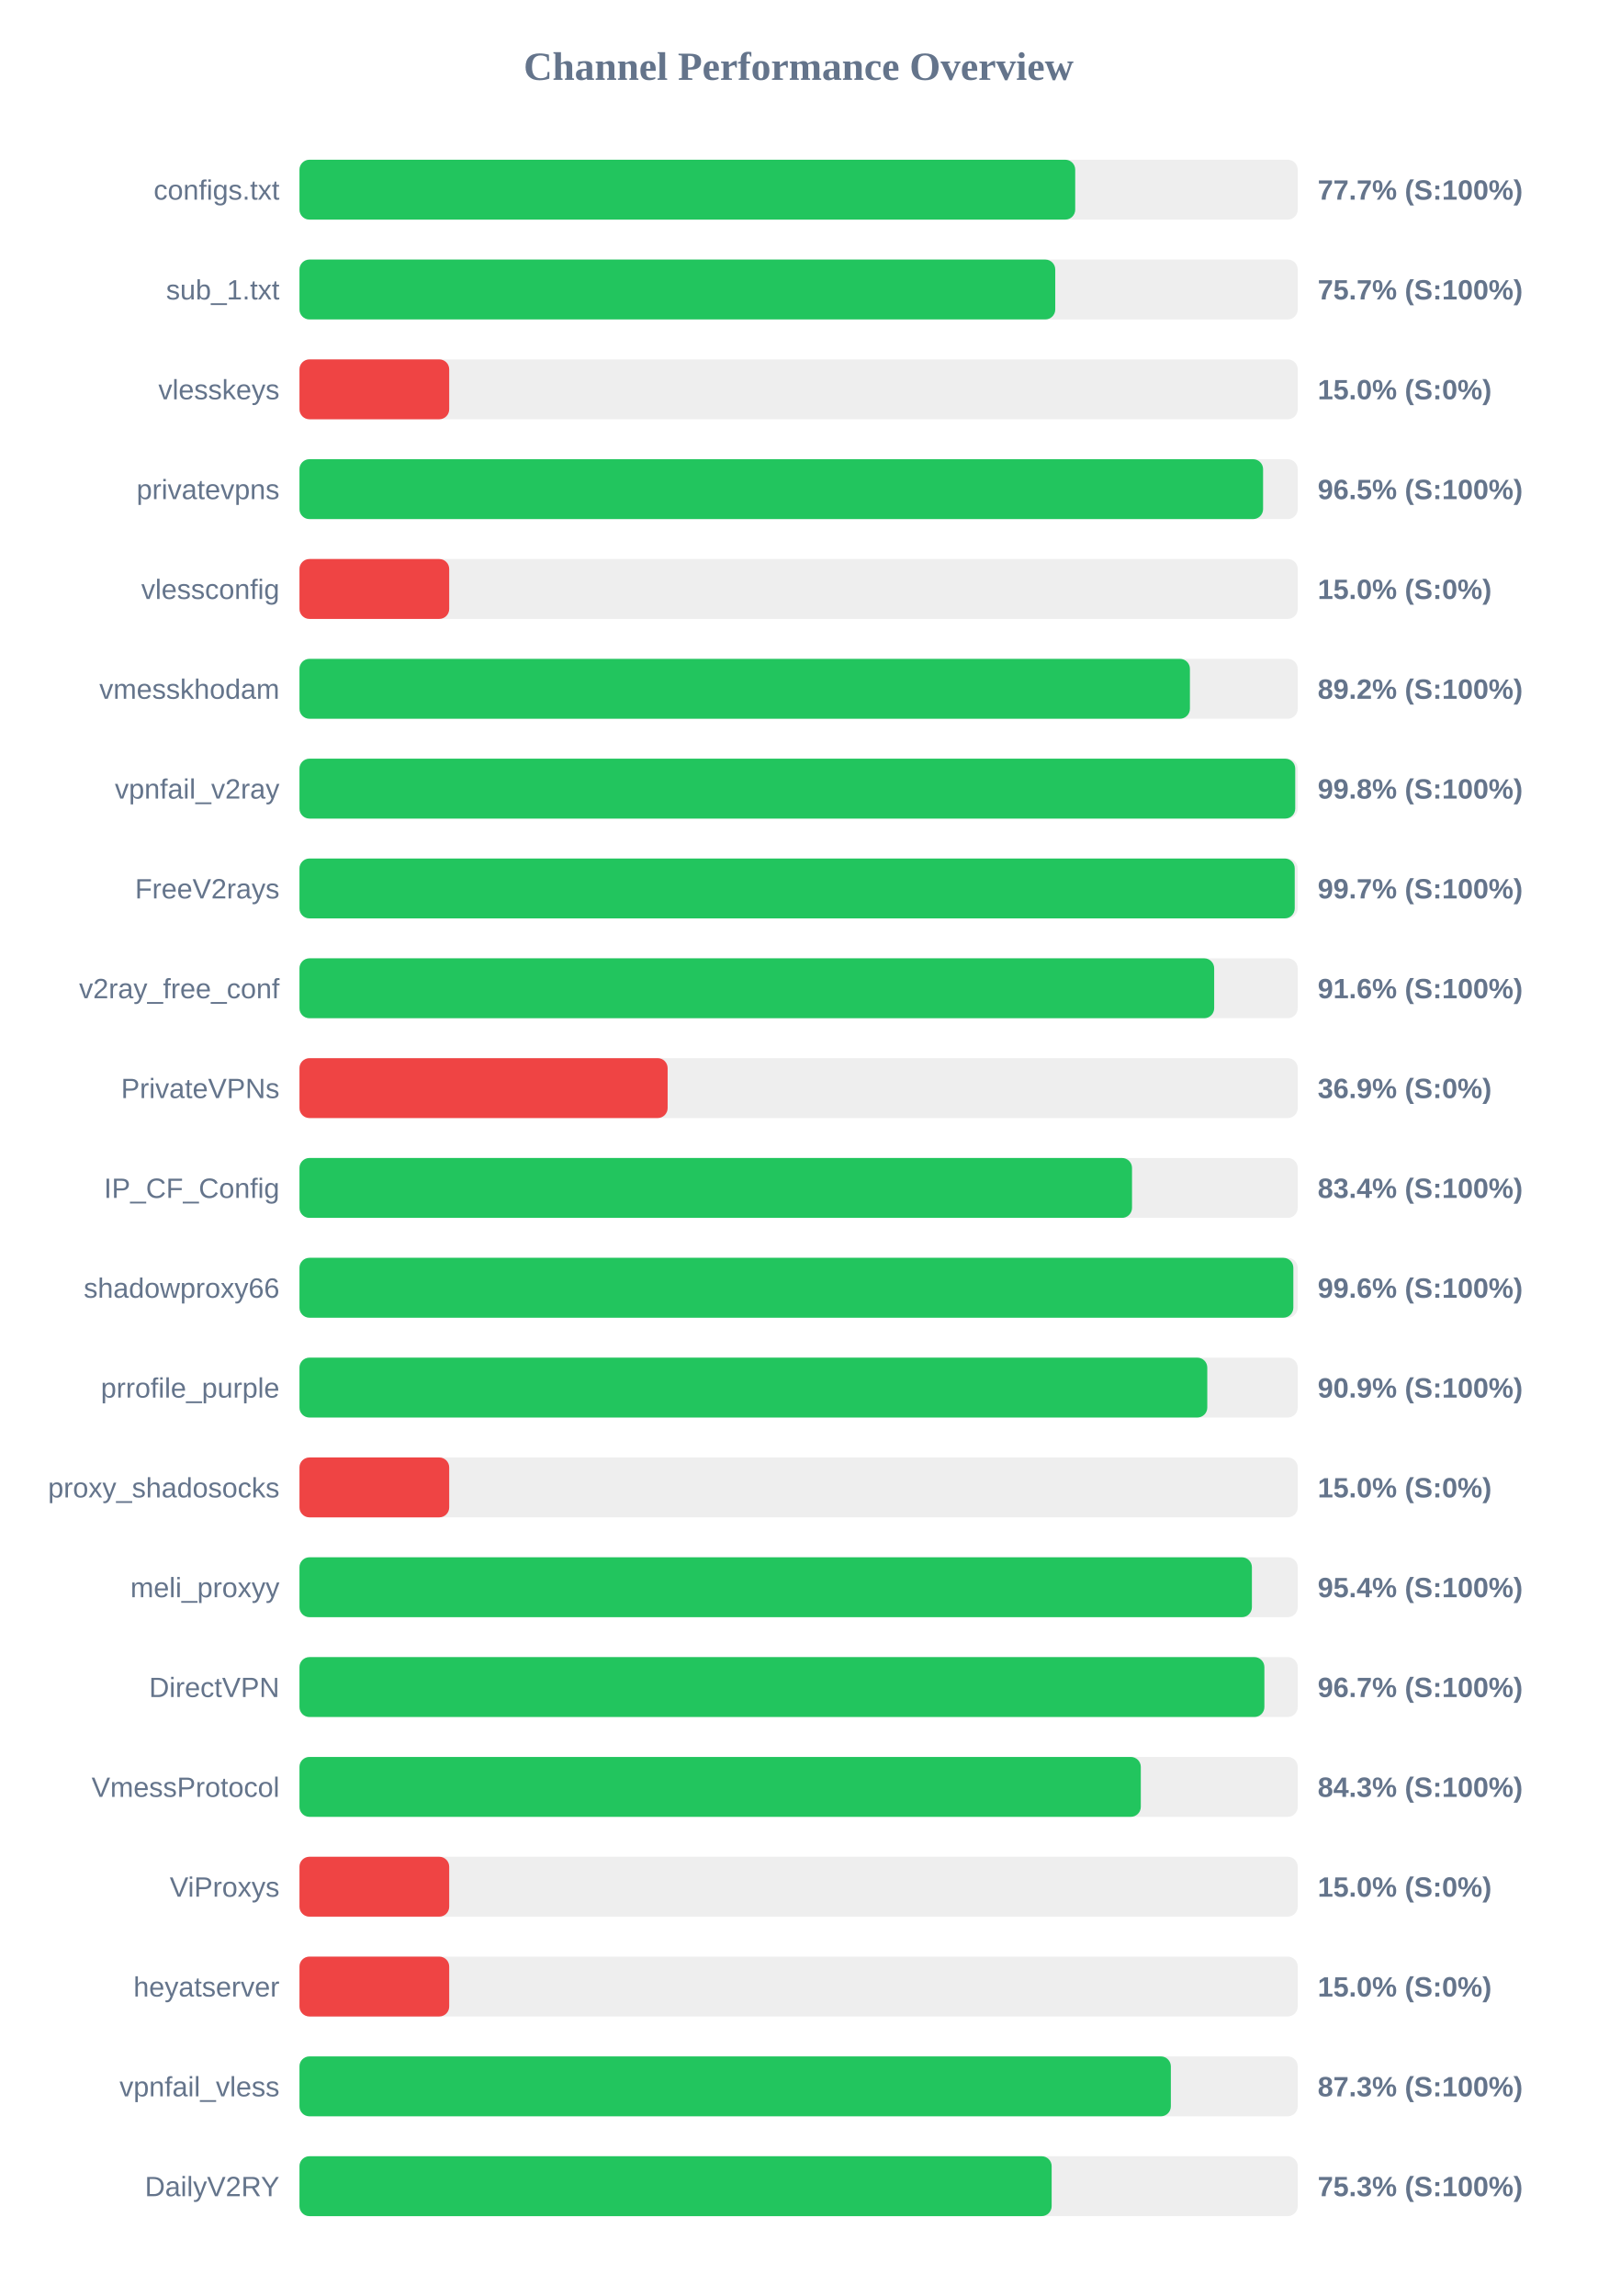
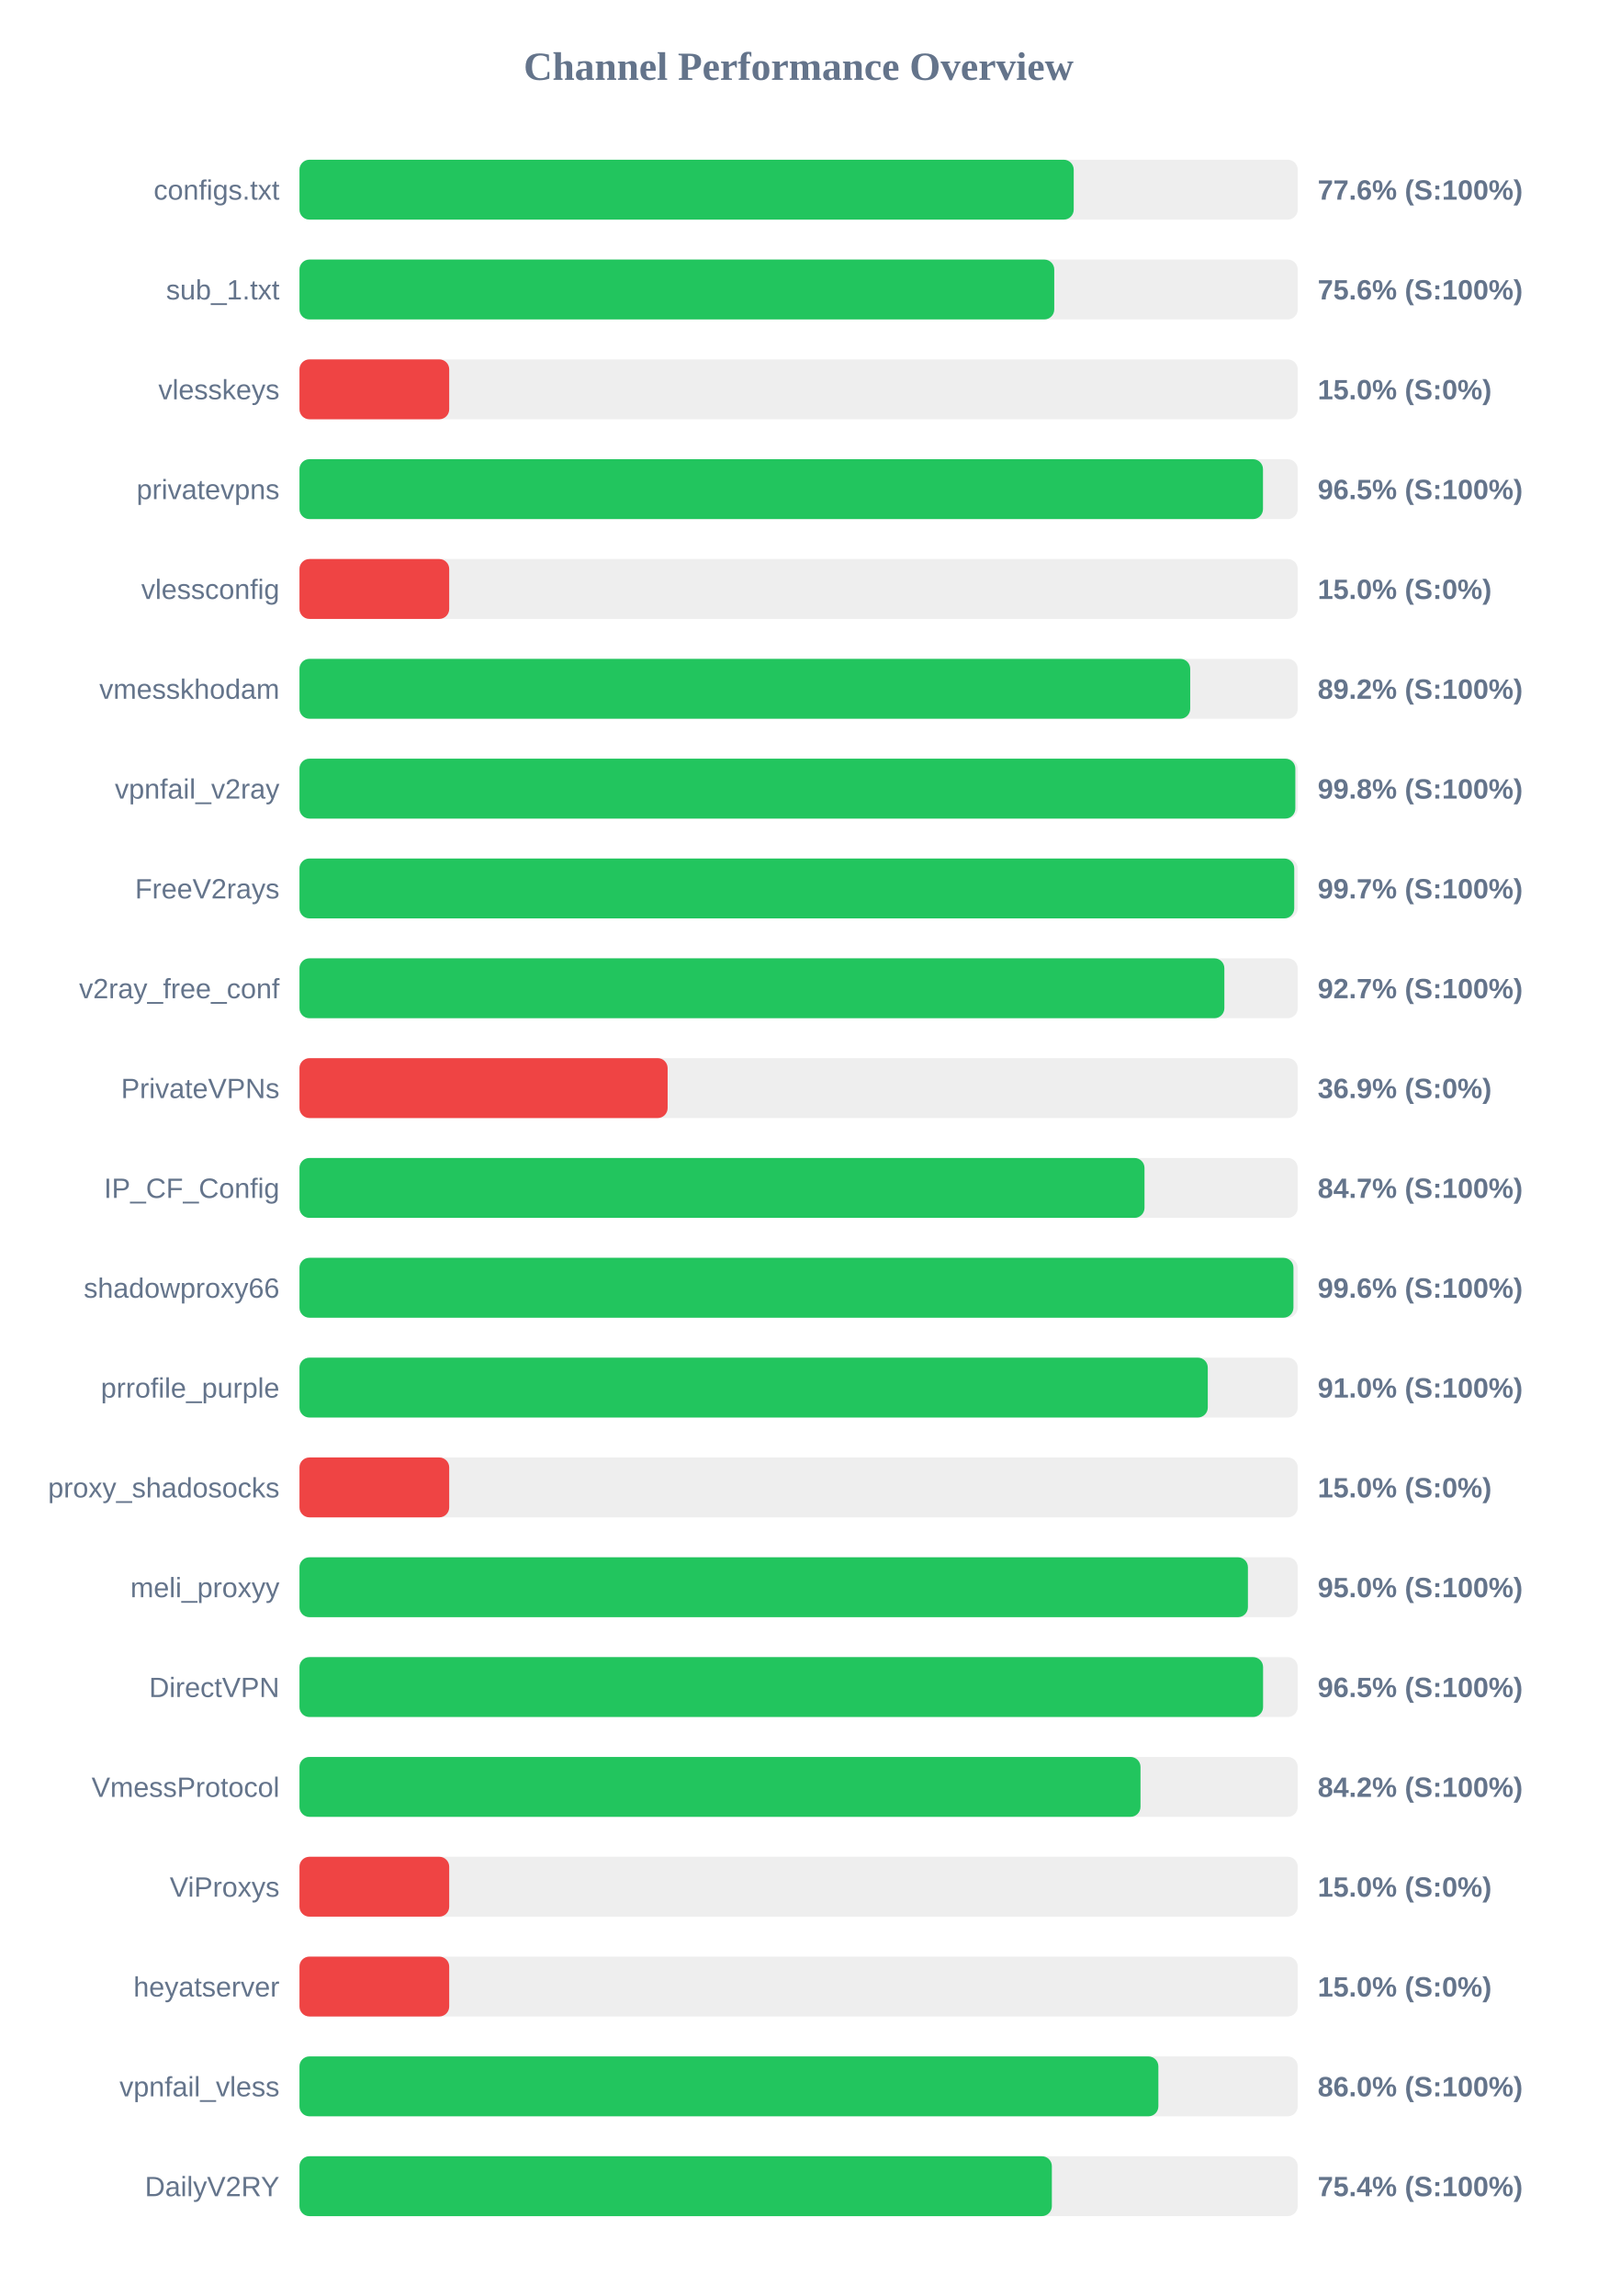
<svg xmlns="http://www.w3.org/2000/svg" width="800" height="1150" version="1.1">
  <style>
        .row { font: 14px Arial; fill: #64748b; }
        .score { font: bold 14px Arial; fill: #64748b; }
    </style>
  <text x="400" y="40" text-anchor="middle" font-size="20px" font-weight="bold" fill="#64748b">Channel Performance Overview</text>
  <rect x="150" y="80" width="500" height="30" fill="#eee" rx="5" />
-   <rect x="150" y="80" width="388.55" height="30" fill="#22c55e" rx="5" />
+   <rect x="150" y="80" width="387.8" height="30" fill="#22c55e" rx="5" />
  <text x="140" y="100" text-anchor="end" class="row">configs.txt</text>
-   <text x="660" y="100" text-anchor="start" class="score">77.7% (S:100%)</text>
+   <text x="660" y="100" text-anchor="start" class="score">77.6% (S:100%)</text>
  <rect x="150" y="130" width="500" height="30" fill="#eee" rx="5" />
-   <rect x="150" y="130" width="378.55" height="30" fill="#22c55e" rx="5" />
+   <rect x="150" y="130" width="378.05" height="30" fill="#22c55e" rx="5" />
  <text x="140" y="150" text-anchor="end" class="row">sub_1.txt</text>
-   <text x="660" y="150" text-anchor="start" class="score">75.7% (S:100%)</text>
+   <text x="660" y="150" text-anchor="start" class="score">75.6% (S:100%)</text>
  <rect x="150" y="180" width="500" height="30" fill="#eee" rx="5" />
  <rect x="150" y="180" width="75.0" height="30" fill="#ef4444" rx="5" />
  <text x="140" y="200" text-anchor="end" class="row">vlesskeys</text>
  <text x="660" y="200" text-anchor="start" class="score">15.0% (S:0%)</text>
  <rect x="150" y="230" width="500" height="30" fill="#eee" rx="5" />
-   <rect x="150" y="230" width="482.65" height="30" fill="#22c55e" rx="5" />
+   <rect x="150" y="230" width="482.6" height="30" fill="#22c55e" rx="5" />
  <text x="140" y="250" text-anchor="end" class="row">privatevpns</text>
  <text x="660" y="250" text-anchor="start" class="score">96.5% (S:100%)</text>
  <rect x="150" y="280" width="500" height="30" fill="#eee" rx="5" />
  <rect x="150" y="280" width="75.0" height="30" fill="#ef4444" rx="5" />
  <text x="140" y="300" text-anchor="end" class="row">vlessconfig</text>
  <text x="660" y="300" text-anchor="start" class="score">15.0% (S:0%)</text>
  <rect x="150" y="330" width="500" height="30" fill="#eee" rx="5" />
-   <rect x="150" y="330" width="446.0" height="30" fill="#22c55e" rx="5" />
+   <rect x="150" y="330" width="446.15" height="30" fill="#22c55e" rx="5" />
  <text x="140" y="350" text-anchor="end" class="row">vmesskhodam</text>
  <text x="660" y="350" text-anchor="start" class="score">89.2% (S:100%)</text>
  <rect x="150" y="380" width="500" height="30" fill="#eee" rx="5" />
-   <rect x="150" y="380" width="498.75" height="30" fill="#22c55e" rx="5" />
+   <rect x="150" y="380" width="498.8" height="30" fill="#22c55e" rx="5" />
  <text x="140" y="400" text-anchor="end" class="row">vpnfail_v2ray</text>
  <text x="660" y="400" text-anchor="start" class="score">99.8% (S:100%)</text>
  <rect x="150" y="430" width="500" height="30" fill="#eee" rx="5" />
-   <rect x="150" y="430" width="498.5" height="30" fill="#22c55e" rx="5" />
+   <rect x="150" y="430" width="498.25" height="30" fill="#22c55e" rx="5" />
  <text x="140" y="450" text-anchor="end" class="row">FreeV2rays</text>
  <text x="660" y="450" text-anchor="start" class="score">99.7% (S:100%)</text>
  <rect x="150" y="480" width="500" height="30" fill="#eee" rx="5" />
-   <rect x="150" y="480" width="458.15" height="30" fill="#22c55e" rx="5" />
+   <rect x="150" y="480" width="463.25" height="30" fill="#22c55e" rx="5" />
  <text x="140" y="500" text-anchor="end" class="row">v2ray_free_conf</text>
-   <text x="660" y="500" text-anchor="start" class="score">91.6% (S:100%)</text>
+   <text x="660" y="500" text-anchor="start" class="score">92.7% (S:100%)</text>
  <rect x="150" y="530" width="500" height="30" fill="#eee" rx="5" />
  <rect x="150" y="530" width="184.4" height="30" fill="#ef4444" rx="5" />
  <text x="140" y="550" text-anchor="end" class="row">PrivateVPNs</text>
  <text x="660" y="550" text-anchor="start" class="score">36.9% (S:0%)</text>
  <rect x="150" y="580" width="500" height="30" fill="#eee" rx="5" />
-   <rect x="150" y="580" width="417.0" height="30" fill="#22c55e" rx="5" />
+   <rect x="150" y="580" width="423.25" height="30" fill="#22c55e" rx="5" />
  <text x="140" y="600" text-anchor="end" class="row">IP_CF_Config</text>
-   <text x="660" y="600" text-anchor="start" class="score">83.4% (S:100%)</text>
+   <text x="660" y="600" text-anchor="start" class="score">84.7% (S:100%)</text>
  <rect x="150" y="630" width="500" height="30" fill="#eee" rx="5" />
-   <rect x="150" y="630" width="497.8" height="30" fill="#22c55e" rx="5" />
+   <rect x="150" y="630" width="497.85" height="30" fill="#22c55e" rx="5" />
  <text x="140" y="650" text-anchor="end" class="row">shadowproxy66</text>
  <text x="660" y="650" text-anchor="start" class="score">99.6% (S:100%)</text>
  <rect x="150" y="680" width="500" height="30" fill="#eee" rx="5" />
-   <rect x="150" y="680" width="454.7" height="30" fill="#22c55e" rx="5" />
+   <rect x="150" y="680" width="454.95" height="30" fill="#22c55e" rx="5" />
  <text x="140" y="700" text-anchor="end" class="row">prrofile_purple</text>
-   <text x="660" y="700" text-anchor="start" class="score">90.9% (S:100%)</text>
+   <text x="660" y="700" text-anchor="start" class="score">91.0% (S:100%)</text>
  <rect x="150" y="730" width="500" height="30" fill="#eee" rx="5" />
  <rect x="150" y="730" width="75.0" height="30" fill="#ef4444" rx="5" />
  <text x="140" y="750" text-anchor="end" class="row">proxy_shadosocks</text>
  <text x="660" y="750" text-anchor="start" class="score">15.0% (S:0%)</text>
  <rect x="150" y="780" width="500" height="30" fill="#eee" rx="5" />
-   <rect x="150" y="780" width="477.05" height="30" fill="#22c55e" rx="5" />
+   <rect x="150" y="780" width="475.05" height="30" fill="#22c55e" rx="5" />
  <text x="140" y="800" text-anchor="end" class="row">meli_proxyy</text>
-   <text x="660" y="800" text-anchor="start" class="score">95.4% (S:100%)</text>
+   <text x="660" y="800" text-anchor="start" class="score">95.0% (S:100%)</text>
  <rect x="150" y="830" width="500" height="30" fill="#eee" rx="5" />
-   <rect x="150" y="830" width="483.3" height="30" fill="#22c55e" rx="5" />
+   <rect x="150" y="830" width="482.65" height="30" fill="#22c55e" rx="5" />
  <text x="140" y="850" text-anchor="end" class="row">DirectVPN</text>
-   <text x="660" y="850" text-anchor="start" class="score">96.7% (S:100%)</text>
+   <text x="660" y="850" text-anchor="start" class="score">96.5% (S:100%)</text>
  <rect x="150" y="880" width="500" height="30" fill="#eee" rx="5" />
-   <rect x="150" y="880" width="421.4" height="30" fill="#22c55e" rx="5" />
+   <rect x="150" y="880" width="421.25" height="30" fill="#22c55e" rx="5" />
  <text x="140" y="900" text-anchor="end" class="row">VmessProtocol</text>
-   <text x="660" y="900" text-anchor="start" class="score">84.3% (S:100%)</text>
+   <text x="660" y="900" text-anchor="start" class="score">84.2% (S:100%)</text>
  <rect x="150" y="930" width="500" height="30" fill="#eee" rx="5" />
  <rect x="150" y="930" width="75.0" height="30" fill="#ef4444" rx="5" />
  <text x="140" y="950" text-anchor="end" class="row">ViProxys</text>
  <text x="660" y="950" text-anchor="start" class="score">15.0% (S:0%)</text>
  <rect x="150" y="980" width="500" height="30" fill="#eee" rx="5" />
  <rect x="150" y="980" width="75.0" height="30" fill="#ef4444" rx="5" />
  <text x="140" y="1000" text-anchor="end" class="row">heyatserver</text>
  <text x="660" y="1000" text-anchor="start" class="score">15.0% (S:0%)</text>
  <rect x="150" y="1030" width="500" height="30" fill="#eee" rx="5" />
-   <rect x="150" y="1030" width="436.45" height="30" fill="#22c55e" rx="5" />
+   <rect x="150" y="1030" width="430.2" height="30" fill="#22c55e" rx="5" />
  <text x="140" y="1050" text-anchor="end" class="row">vpnfail_vless</text>
-   <text x="660" y="1050" text-anchor="start" class="score">87.3% (S:100%)</text>
+   <text x="660" y="1050" text-anchor="start" class="score">86.0% (S:100%)</text>
  <rect x="150" y="1080" width="500" height="30" fill="#eee" rx="5" />
-   <rect x="150" y="1080" width="376.75" height="30" fill="#22c55e" rx="5" />
+   <rect x="150" y="1080" width="376.85" height="30" fill="#22c55e" rx="5" />
  <text x="140" y="1100" text-anchor="end" class="row">DailyV2RY</text>
-   <text x="660" y="1100" text-anchor="start" class="score">75.3% (S:100%)</text>
+   <text x="660" y="1100" text-anchor="start" class="score">75.4% (S:100%)</text>
</svg>
